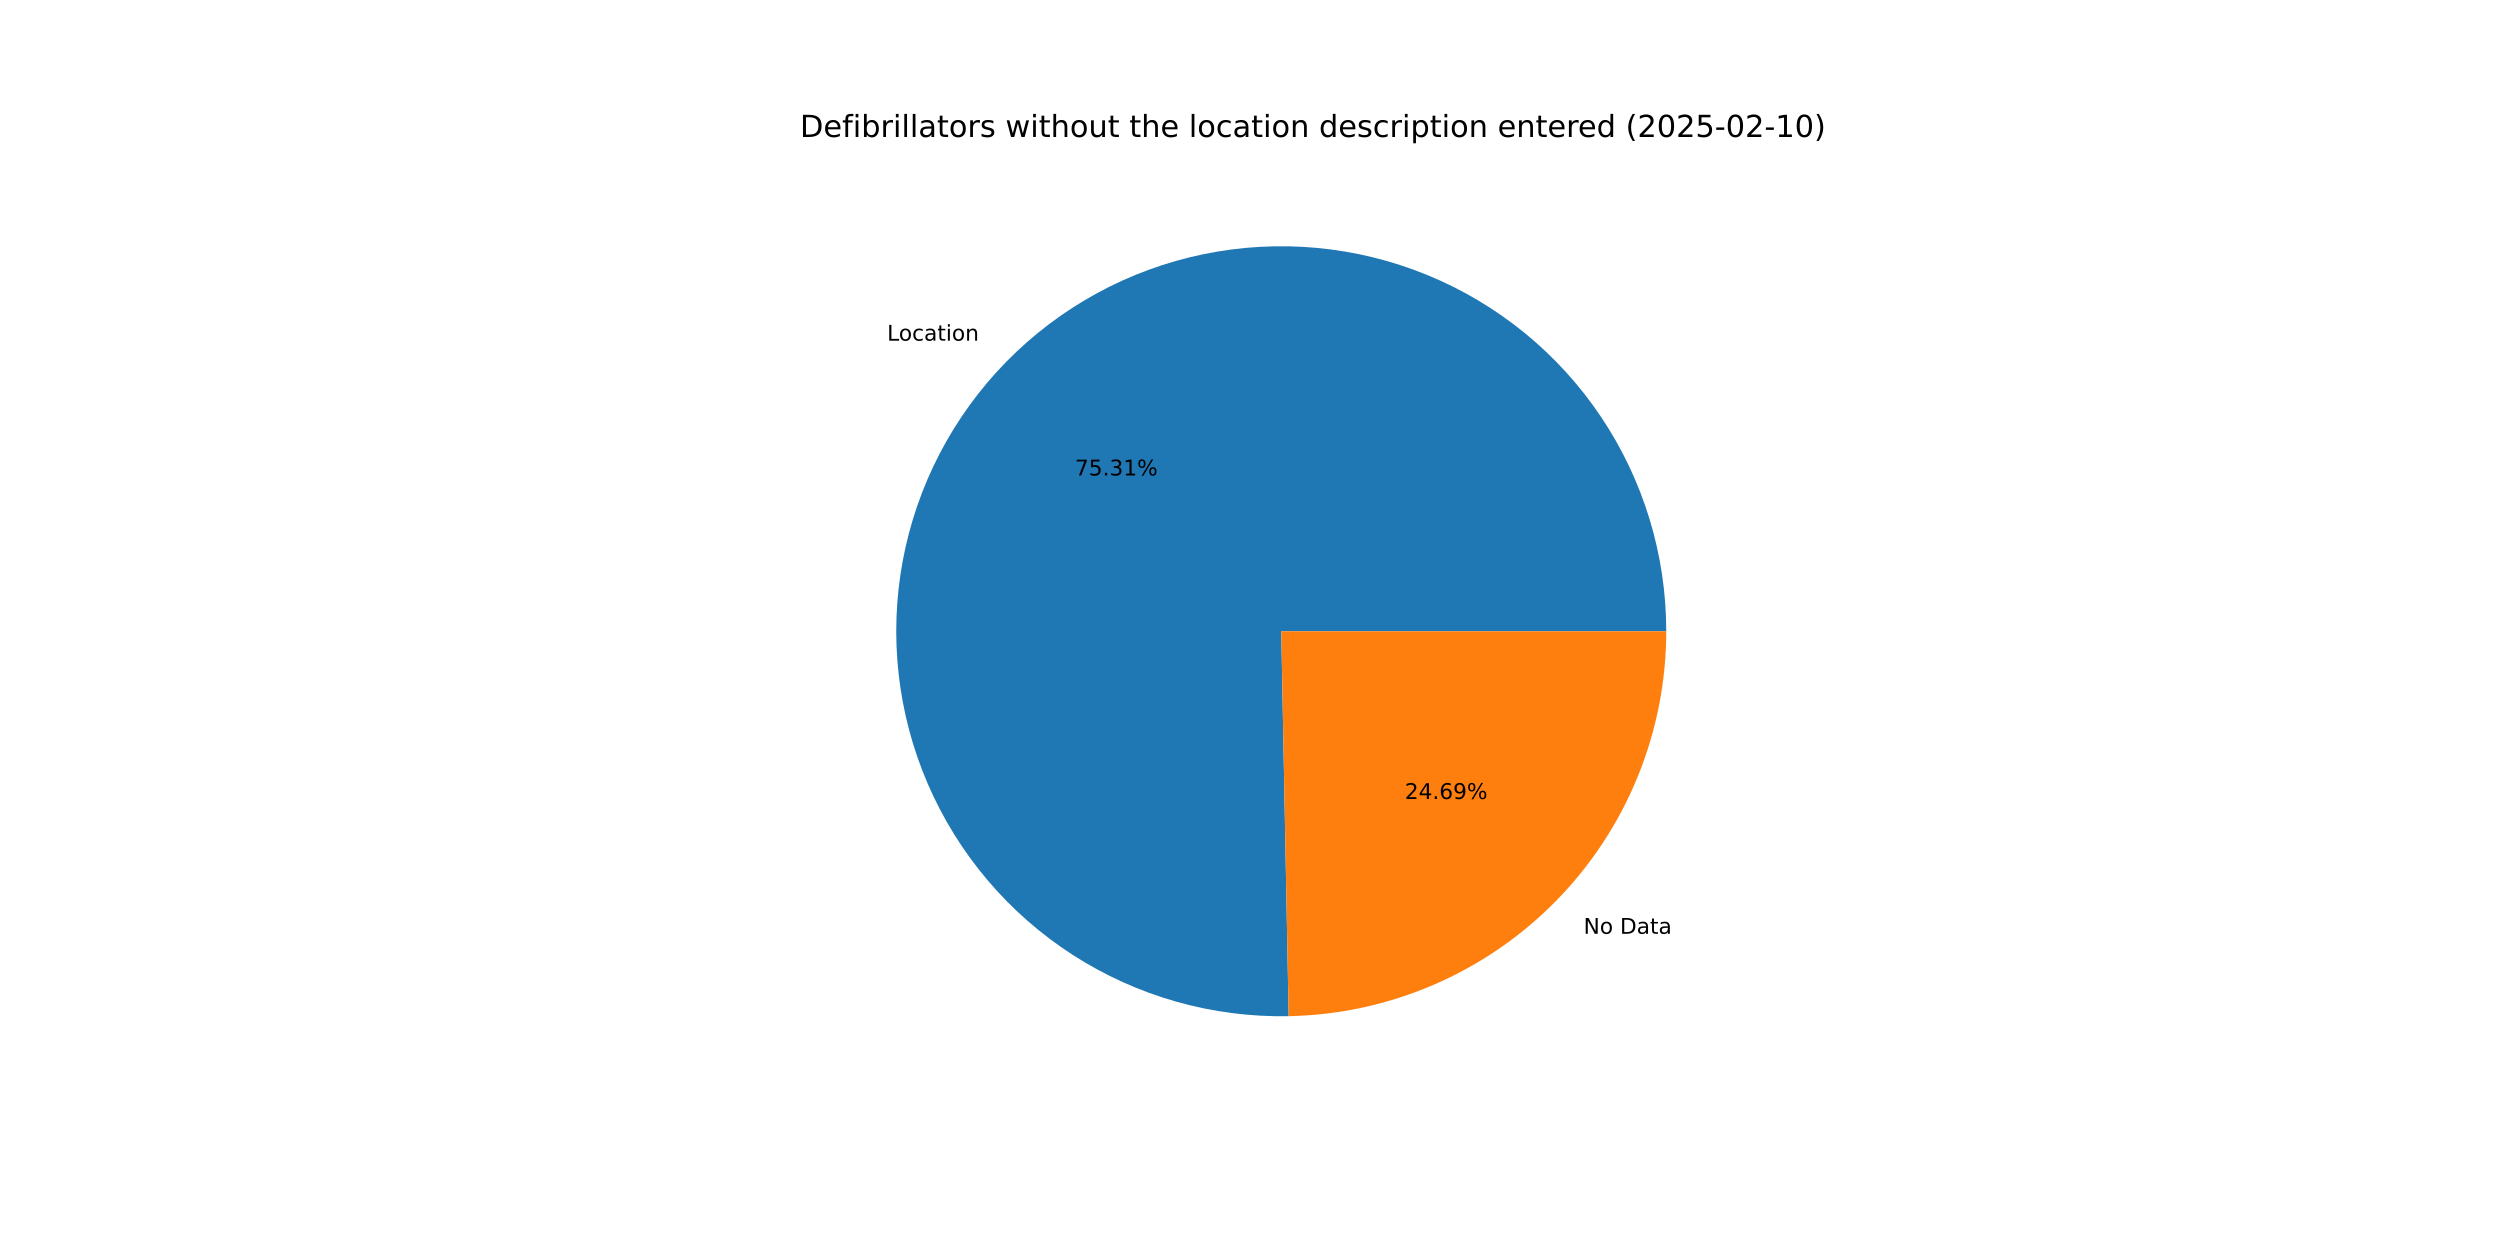
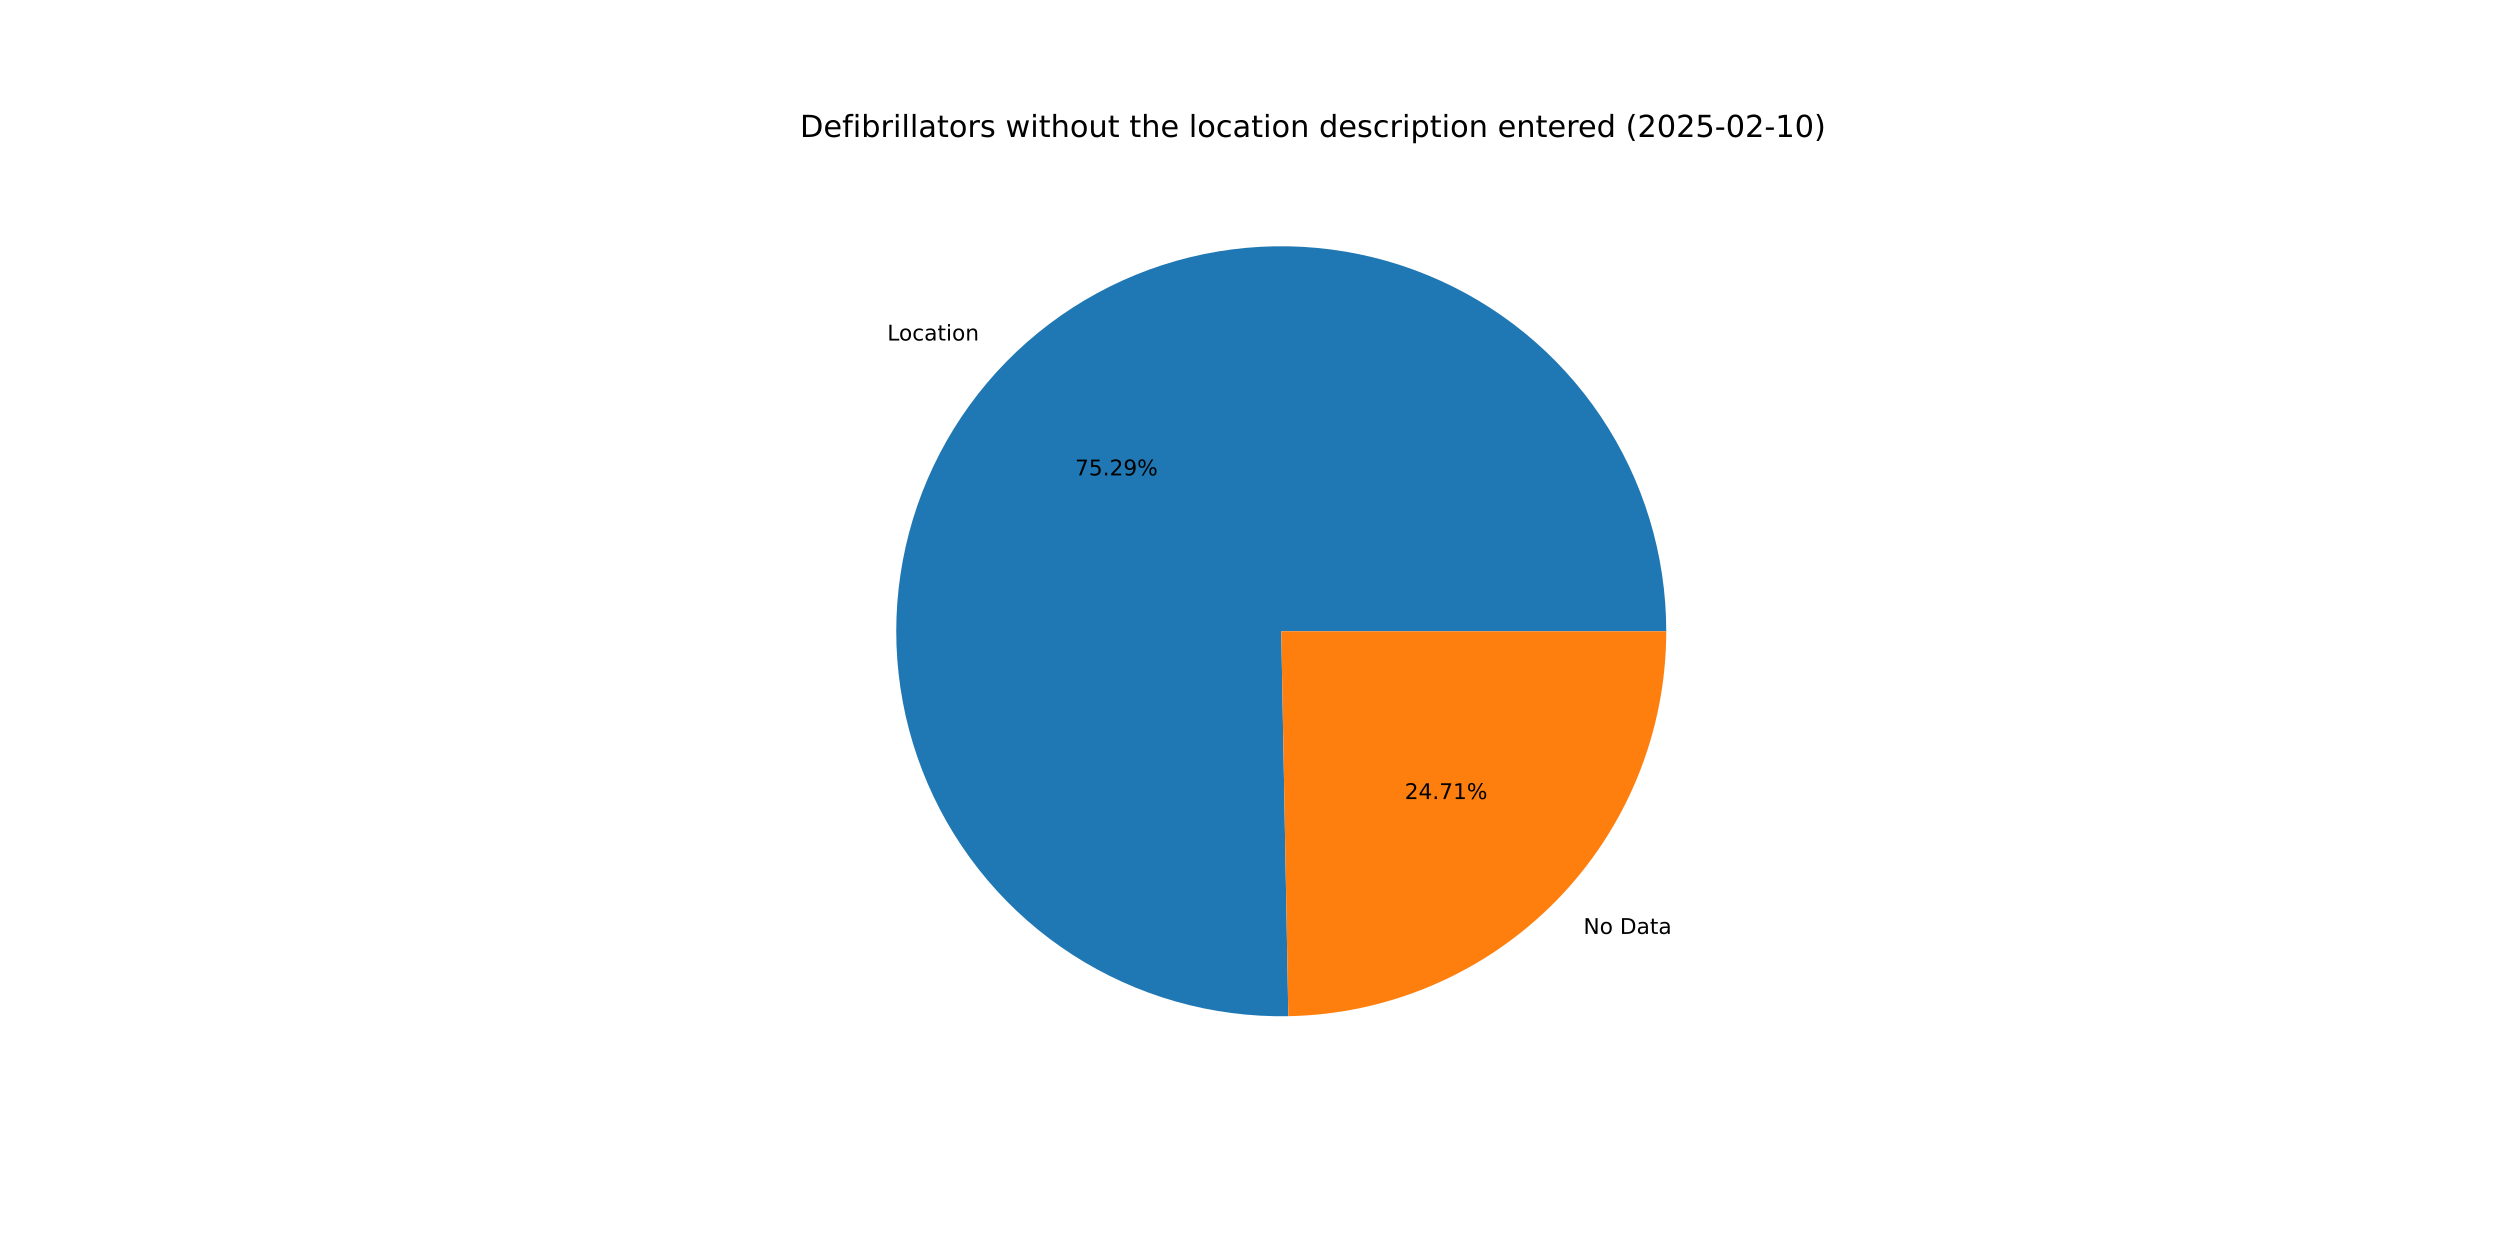
<svg xmlns="http://www.w3.org/2000/svg" xmlns:xlink="http://www.w3.org/1999/xlink" width="1152pt" height="576pt" viewBox="0 0 1152 576" version="1.1">
  <defs>
    <style type="text/css">*{stroke-linejoin: round; stroke-linecap: butt}</style>
  </defs>
  <g id="figure_1">
    <g id="patch_1">
      <path d="M 0 576  L 1152 576  L 1152 0  L 0 0  z " style="fill: #ffffff" />
    </g>
    <g id="axes_1">
      <g id="patch_2">
-         <path d="M 767.808 290.88  C 767.808 273.36 765.213 255.936 760.107 239.177  C 755.001 222.417 747.44 206.506 737.671 191.962  C 727.903 177.418 716.033 164.402 702.45 153.336  C 688.867 142.27 673.719 133.278 657.501 126.651  C 641.282 120.025 624.171 115.837 606.725 114.225  C 589.28 112.613 571.691 113.593 554.533 117.136  C 537.374 120.678 520.835 126.742 505.454 135.131  C 490.073 143.52 476.019 154.141 463.751 166.648  C 451.482 179.156 441.134 193.412 433.043 208.952  C 424.952 224.492 419.207 241.145 415.997 258.368  C 412.786 275.591 412.144 293.196 414.092 310.607  C 416.04 328.018 420.557 345.045 427.495 361.133  C 434.433 377.221 443.716 392.193 455.041 405.56  C 466.366 418.928 479.61 430.544 494.339 440.031  C 509.068 449.517 525.122 456.77 541.977 461.552  C 558.832 466.334 576.302 468.593 593.819 468.255  L 590.4 290.88  z " style="fill: #1f77b4" />
+         <path d="M 767.808 290.88  C 767.808 273.363 765.214 255.943 760.11 239.186  C 755.005 222.429 747.447 206.521 737.682 191.978  C 727.917 177.436 716.051 164.42 702.472 153.354  C 688.894 142.288 673.75 133.295 657.536 126.666  C 641.322 120.037 624.215 115.846 606.773 114.229  C 589.331 112.613 571.745 113.588 554.589 117.124  C 537.433 120.66 520.895 126.717 505.513 135.099  C 490.132 143.48 476.076 154.094 463.804 166.593  C 451.533 179.093 441.18 193.342 433.083 208.875  C 424.986 224.408 419.234 241.055 416.014 258.273  C 412.795 275.492 412.143 293.093 414.08 310.502  C 416.018 327.911 420.523 344.938 427.449 361.027  C 434.375 377.117 443.646 392.092 454.96 405.465  C 466.274 418.838 479.506 430.462 494.226 439.958  C 508.945 449.454 524.991 456.717 541.838 461.512  C 558.686 466.307 576.152 468.58 593.665 468.258  L 590.4 290.88  z " style="fill: #1f77b4" />
      </g>
      <g id="patch_3">
-         <path d="M 593.819 468.255  C 640.253 467.36 684.528 448.266 717.05 415.112  C 749.571 381.957 767.808 337.322 767.808 290.88  L 590.4 290.88  z " style="fill: #ff7f0e" />
+         <path d="M 593.665 468.258  C 640.127 467.403 684.441 448.326 716.996 415.167  C 749.55 382.007 767.808 337.349 767.808 290.88  L 590.4 290.88  z " style="fill: #ff7f0e" />
      </g>
      <g id="matplotlib.axis_1" />
      <g id="matplotlib.axis_2" />
      <g id="text_1">
-         <g transform="translate(408.7887 156.9845) scale(0.1 -0.1)">
+         <g transform="translate(408.8479 156.9242) scale(0.1 -0.1)">
          <defs>
            <path id="DejaVuSans-4c" d="M 628 4666  L 1259 4666  L 1259 531  L 3531 531  L 3531 0  L 628 0  L 628 4666  z " transform="scale(0.015625)" />
            <path id="DejaVuSans-6f" d="M 1959 3097  Q 1497 3097 1228 2736  Q 959 2375 959 1747  Q 959 1119 1226 758  Q 1494 397 1959 397  Q 2419 397 2687 759  Q 2956 1122 2956 1747  Q 2956 2369 2687 2733  Q 2419 3097 1959 3097  z M 1959 3584  Q 2709 3584 3137 3096  Q 3566 2609 3566 1747  Q 3566 888 3137 398  Q 2709 -91 1959 -91  Q 1206 -91 779 398  Q 353 888 353 1747  Q 353 2609 779 3096  Q 1206 3584 1959 3584  z " transform="scale(0.015625)" />
            <path id="DejaVuSans-63" d="M 3122 3366  L 3122 2828  Q 2878 2963 2633 3030  Q 2388 3097 2138 3097  Q 1578 3097 1268 2742  Q 959 2388 959 1747  Q 959 1106 1268 751  Q 1578 397 2138 397  Q 2388 397 2633 464  Q 2878 531 3122 666  L 3122 134  Q 2881 22 2623 -34  Q 2366 -91 2075 -91  Q 1284 -91 818 406  Q 353 903 353 1747  Q 353 2603 823 3093  Q 1294 3584 2113 3584  Q 2378 3584 2631 3529  Q 2884 3475 3122 3366  z " transform="scale(0.015625)" />
            <path id="DejaVuSans-61" d="M 2194 1759  Q 1497 1759 1228 1600  Q 959 1441 959 1056  Q 959 750 1161 570  Q 1363 391 1709 391  Q 2188 391 2477 730  Q 2766 1069 2766 1631  L 2766 1759  L 2194 1759  z M 3341 1997  L 3341 0  L 2766 0  L 2766 531  Q 2569 213 2275 61  Q 1981 -91 1556 -91  Q 1019 -91 701 211  Q 384 513 384 1019  Q 384 1609 779 1909  Q 1175 2209 1959 2209  L 2766 2209  L 2766 2266  Q 2766 2663 2505 2880  Q 2244 3097 1772 3097  Q 1472 3097 1187 3025  Q 903 2953 641 2809  L 641 3341  Q 956 3463 1253 3523  Q 1550 3584 1831 3584  Q 2591 3584 2966 3190  Q 3341 2797 3341 1997  z " transform="scale(0.015625)" />
            <path id="DejaVuSans-74" d="M 1172 4494  L 1172 3500  L 2356 3500  L 2356 3053  L 1172 3053  L 1172 1153  Q 1172 725 1289 603  Q 1406 481 1766 481  L 2356 481  L 2356 0  L 1766 0  Q 1100 0 847 248  Q 594 497 594 1153  L 594 3053  L 172 3053  L 172 3500  L 594 3500  L 594 4494  L 1172 4494  z " transform="scale(0.015625)" />
            <path id="DejaVuSans-69" d="M 603 3500  L 1178 3500  L 1178 0  L 603 0  L 603 3500  z M 603 4863  L 1178 4863  L 1178 4134  L 603 4134  L 603 4863  z " transform="scale(0.015625)" />
            <path id="DejaVuSans-6e" d="M 3513 2113  L 3513 0  L 2938 0  L 2938 2094  Q 2938 2591 2744 2837  Q 2550 3084 2163 3084  Q 1697 3084 1428 2787  Q 1159 2491 1159 1978  L 1159 0  L 581 0  L 581 3500  L 1159 3500  L 1159 2956  Q 1366 3272 1645 3428  Q 1925 3584 2291 3584  Q 2894 3584 3203 3211  Q 3513 2838 3513 2113  z " transform="scale(0.015625)" />
          </defs>
          <use xlink:href="#DejaVuSans-4c" />
          <use xlink:href="#DejaVuSans-6f" x="53.963" />
          <use xlink:href="#DejaVuSans-63" x="115.145" />
          <use xlink:href="#DejaVuSans-61" x="170.125" />
          <use xlink:href="#DejaVuSans-74" x="231.404" />
          <use xlink:href="#DejaVuSans-69" x="270.613" />
          <use xlink:href="#DejaVuSans-6f" x="298.396" />
          <use xlink:href="#DejaVuSans-6e" x="359.578" />
        </g>
      </g>
      <g id="text_2">
-         <g transform="translate(495.3455 219.1004) scale(0.1 -0.1)">
+         <g transform="translate(495.3778 219.0675) scale(0.1 -0.1)">
          <defs>
            <path id="DejaVuSans-37" d="M 525 4666  L 3525 4666  L 3525 4397  L 1831 0  L 1172 0  L 2766 4134  L 525 4134  L 525 4666  z " transform="scale(0.015625)" />
            <path id="DejaVuSans-35" d="M 691 4666  L 3169 4666  L 3169 4134  L 1269 4134  L 1269 2991  Q 1406 3038 1543 3061  Q 1681 3084 1819 3084  Q 2600 3084 3056 2656  Q 3513 2228 3513 1497  Q 3513 744 3044 326  Q 2575 -91 1722 -91  Q 1428 -91 1123 -41  Q 819 9 494 109  L 494 744  Q 775 591 1075 516  Q 1375 441 1709 441  Q 2250 441 2565 725  Q 2881 1009 2881 1497  Q 2881 1984 2565 2268  Q 2250 2553 1709 2553  Q 1456 2553 1204 2497  Q 953 2441 691 2322  L 691 4666  z " transform="scale(0.015625)" />
            <path id="DejaVuSans-2e" d="M 684 794  L 1344 794  L 1344 0  L 684 0  L 684 794  z " transform="scale(0.015625)" />
-             <path id="DejaVuSans-33" d="M 2597 2516  Q 3050 2419 3304 2112  Q 3559 1806 3559 1356  Q 3559 666 3084 287  Q 2609 -91 1734 -91  Q 1441 -91 1130 -33  Q 819 25 488 141  L 488 750  Q 750 597 1062 519  Q 1375 441 1716 441  Q 2309 441 2620 675  Q 2931 909 2931 1356  Q 2931 1769 2642 2001  Q 2353 2234 1838 2234  L 1294 2234  L 1294 2753  L 1863 2753  Q 2328 2753 2575 2939  Q 2822 3125 2822 3475  Q 2822 3834 2567 4026  Q 2313 4219 1838 4219  Q 1578 4219 1281 4162  Q 984 4106 628 3988  L 628 4550  Q 988 4650 1302 4700  Q 1616 4750 1894 4750  Q 2613 4750 3031 4423  Q 3450 4097 3450 3541  Q 3450 3153 3228 2886  Q 3006 2619 2597 2516  z " transform="scale(0.015625)" />
-             <path id="DejaVuSans-31" d="M 794 531  L 1825 531  L 1825 4091  L 703 3866  L 703 4441  L 1819 4666  L 2450 4666  L 2450 531  L 3481 531  L 3481 0  L 794 0  L 794 531  z " transform="scale(0.015625)" />
+             <path id="DejaVuSans-32" d="M 1228 531  L 3431 531  L 3431 0  L 469 0  L 469 531  Q 828 903 1448 1529  Q 2069 2156 2228 2338  Q 2531 2678 2651 2914  Q 2772 3150 2772 3378  Q 2772 3750 2511 3984  Q 2250 4219 1831 4219  Q 1534 4219 1204 4116  Q 875 4013 500 3803  L 500 4441  Q 881 4594 1212 4672  Q 1544 4750 1819 4750  Q 2544 4750 2975 4387  Q 3406 4025 3406 3419  Q 3406 3131 3298 2873  Q 3191 2616 2906 2266  Q 2828 2175 2409 1742  Q 1991 1309 1228 531  z " transform="scale(0.015625)" />
+             <path id="DejaVuSans-39" d="M 703 97  L 703 672  Q 941 559 1184 500  Q 1428 441 1663 441  Q 2288 441 2617 861  Q 2947 1281 2994 2138  Q 2813 1869 2534 1725  Q 2256 1581 1919 1581  Q 1219 1581 811 2004  Q 403 2428 403 3163  Q 403 3881 828 4315  Q 1253 4750 1959 4750  Q 2769 4750 3195 4129  Q 3622 3509 3622 2328  Q 3622 1225 3098 567  Q 2575 -91 1691 -91  Q 1453 -91 1209 -44  Q 966 3 703 97  z M 1959 2075  Q 2384 2075 2632 2365  Q 2881 2656 2881 3163  Q 2881 3666 2632 3958  Q 2384 4250 1959 4250  Q 1534 4250 1286 3958  Q 1038 3666 1038 3163  Q 1038 2656 1286 2365  Q 1534 2075 1959 2075  z " transform="scale(0.015625)" />
            <path id="DejaVuSans-25" d="M 4653 2053  Q 4381 2053 4226 1822  Q 4072 1591 4072 1178  Q 4072 772 4226 539  Q 4381 306 4653 306  Q 4919 306 5073 539  Q 5228 772 5228 1178  Q 5228 1588 5073 1820  Q 4919 2053 4653 2053  z M 4653 2450  Q 5147 2450 5437 2106  Q 5728 1763 5728 1178  Q 5728 594 5436 251  Q 5144 -91 4653 -91  Q 4153 -91 3862 251  Q 3572 594 3572 1178  Q 3572 1766 3864 2108  Q 4156 2450 4653 2450  z M 1428 4353  Q 1159 4353 1004 4120  Q 850 3888 850 3481  Q 850 3069 1003 2837  Q 1156 2606 1428 2606  Q 1700 2606 1854 2837  Q 2009 3069 2009 3481  Q 2009 3884 1853 4118  Q 1697 4353 1428 4353  z M 4250 4750  L 4750 4750  L 1831 -91  L 1331 -91  L 4250 4750  z M 1428 4750  Q 1922 4750 2215 4408  Q 2509 4066 2509 3481  Q 2509 2891 2217 2550  Q 1925 2209 1428 2209  Q 931 2209 642 2551  Q 353 2894 353 3481  Q 353 4063 643 4406  Q 934 4750 1428 4750  z " transform="scale(0.015625)" />
          </defs>
          <use xlink:href="#DejaVuSans-37" />
          <use xlink:href="#DejaVuSans-35" x="63.623" />
          <use xlink:href="#DejaVuSans-2e" x="127.246" />
-           <use xlink:href="#DejaVuSans-33" x="159.033" />
-           <use xlink:href="#DejaVuSans-31" x="222.656" />
+           <use xlink:href="#DejaVuSans-32" x="159.033" />
+           <use xlink:href="#DejaVuSans-39" x="222.656" />
          <use xlink:href="#DejaVuSans-25" x="286.279" />
        </g>
      </g>
      <g id="text_3">
-         <g transform="translate(729.7144 430.2942) scale(0.1 -0.1)">
+         <g transform="translate(729.6552 430.3546) scale(0.1 -0.1)">
          <defs>
            <path id="DejaVuSans-4e" d="M 628 4666  L 1478 4666  L 3547 763  L 3547 4666  L 4159 4666  L 4159 0  L 3309 0  L 1241 3903  L 1241 0  L 628 0  L 628 4666  z " transform="scale(0.015625)" />
            <path id="DejaVuSans-20" transform="scale(0.015625)" />
            <path id="DejaVuSans-44" d="M 1259 4147  L 1259 519  L 2022 519  Q 2988 519 3436 956  Q 3884 1394 3884 2338  Q 3884 3275 3436 3711  Q 2988 4147 2022 4147  L 1259 4147  z M 628 4666  L 1925 4666  Q 3281 4666 3915 4102  Q 4550 3538 4550 2338  Q 4550 1131 3912 565  Q 3275 0 1925 0  L 628 0  L 628 4666  z " transform="scale(0.015625)" />
          </defs>
          <use xlink:href="#DejaVuSans-4e" />
          <use xlink:href="#DejaVuSans-6f" x="74.805" />
          <use xlink:href="#DejaVuSans-20" x="135.986" />
          <use xlink:href="#DejaVuSans-44" x="167.773" />
          <use xlink:href="#DejaVuSans-61" x="244.775" />
          <use xlink:href="#DejaVuSans-74" x="306.055" />
          <use xlink:href="#DejaVuSans-61" x="345.264" />
        </g>
      </g>
      <g id="text_4">
-         <g transform="translate(647.3248 368.1784) scale(0.1 -0.1)">
+         <g transform="translate(647.2925 368.2113) scale(0.1 -0.1)">
          <defs>
-             <path id="DejaVuSans-32" d="M 1228 531  L 3431 531  L 3431 0  L 469 0  L 469 531  Q 828 903 1448 1529  Q 2069 2156 2228 2338  Q 2531 2678 2651 2914  Q 2772 3150 2772 3378  Q 2772 3750 2511 3984  Q 2250 4219 1831 4219  Q 1534 4219 1204 4116  Q 875 4013 500 3803  L 500 4441  Q 881 4594 1212 4672  Q 1544 4750 1819 4750  Q 2544 4750 2975 4387  Q 3406 4025 3406 3419  Q 3406 3131 3298 2873  Q 3191 2616 2906 2266  Q 2828 2175 2409 1742  Q 1991 1309 1228 531  z " transform="scale(0.015625)" />
            <path id="DejaVuSans-34" d="M 2419 4116  L 825 1625  L 2419 1625  L 2419 4116  z M 2253 4666  L 3047 4666  L 3047 1625  L 3713 1625  L 3713 1100  L 3047 1100  L 3047 0  L 2419 0  L 2419 1100  L 313 1100  L 313 1709  L 2253 4666  z " transform="scale(0.015625)" />
-             <path id="DejaVuSans-36" d="M 2113 2584  Q 1688 2584 1439 2293  Q 1191 2003 1191 1497  Q 1191 994 1439 701  Q 1688 409 2113 409  Q 2538 409 2786 701  Q 3034 994 3034 1497  Q 3034 2003 2786 2293  Q 2538 2584 2113 2584  z M 3366 4563  L 3366 3988  Q 3128 4100 2886 4159  Q 2644 4219 2406 4219  Q 1781 4219 1451 3797  Q 1122 3375 1075 2522  Q 1259 2794 1537 2939  Q 1816 3084 2150 3084  Q 2853 3084 3261 2657  Q 3669 2231 3669 1497  Q 3669 778 3244 343  Q 2819 -91 2113 -91  Q 1303 -91 875 529  Q 447 1150 447 2328  Q 447 3434 972 4092  Q 1497 4750 2381 4750  Q 2619 4750 2861 4703  Q 3103 4656 3366 4563  z " transform="scale(0.015625)" />
-             <path id="DejaVuSans-39" d="M 703 97  L 703 672  Q 941 559 1184 500  Q 1428 441 1663 441  Q 2288 441 2617 861  Q 2947 1281 2994 2138  Q 2813 1869 2534 1725  Q 2256 1581 1919 1581  Q 1219 1581 811 2004  Q 403 2428 403 3163  Q 403 3881 828 4315  Q 1253 4750 1959 4750  Q 2769 4750 3195 4129  Q 3622 3509 3622 2328  Q 3622 1225 3098 567  Q 2575 -91 1691 -91  Q 1453 -91 1209 -44  Q 966 3 703 97  z M 1959 2075  Q 2384 2075 2632 2365  Q 2881 2656 2881 3163  Q 2881 3666 2632 3958  Q 2384 4250 1959 4250  Q 1534 4250 1286 3958  Q 1038 3666 1038 3163  Q 1038 2656 1286 2365  Q 1534 2075 1959 2075  z " transform="scale(0.015625)" />
+             <path id="DejaVuSans-31" d="M 794 531  L 1825 531  L 1825 4091  L 703 3866  L 703 4441  L 1819 4666  L 2450 4666  L 2450 531  L 3481 531  L 3481 0  L 794 0  L 794 531  z " transform="scale(0.015625)" />
          </defs>
          <use xlink:href="#DejaVuSans-32" />
          <use xlink:href="#DejaVuSans-34" x="63.623" />
          <use xlink:href="#DejaVuSans-2e" x="127.246" />
-           <use xlink:href="#DejaVuSans-36" x="159.033" />
-           <use xlink:href="#DejaVuSans-39" x="222.656" />
+           <use xlink:href="#DejaVuSans-37" x="159.033" />
+           <use xlink:href="#DejaVuSans-31" x="222.656" />
          <use xlink:href="#DejaVuSans-25" x="286.279" />
        </g>
      </g>
      <g id="text_5">
        <g transform="translate(368.64 63.12) scale(0.14 -0.14)">
          <defs>
            <path id="DejaVuSans-65" d="M 3597 1894  L 3597 1613  L 953 1613  Q 991 1019 1311 708  Q 1631 397 2203 397  Q 2534 397 2845 478  Q 3156 559 3463 722  L 3463 178  Q 3153 47 2828 -22  Q 2503 -91 2169 -91  Q 1331 -91 842 396  Q 353 884 353 1716  Q 353 2575 817 3079  Q 1281 3584 2069 3584  Q 2775 3584 3186 3129  Q 3597 2675 3597 1894  z M 3022 2063  Q 3016 2534 2758 2815  Q 2500 3097 2075 3097  Q 1594 3097 1305 2825  Q 1016 2553 972 2059  L 3022 2063  z " transform="scale(0.015625)" />
            <path id="DejaVuSans-66" d="M 2375 4863  L 2375 4384  L 1825 4384  Q 1516 4384 1395 4259  Q 1275 4134 1275 3809  L 1275 3500  L 2222 3500  L 2222 3053  L 1275 3053  L 1275 0  L 697 0  L 697 3053  L 147 3053  L 147 3500  L 697 3500  L 697 3744  Q 697 4328 969 4595  Q 1241 4863 1831 4863  L 2375 4863  z " transform="scale(0.015625)" />
            <path id="DejaVuSans-62" d="M 3116 1747  Q 3116 2381 2855 2742  Q 2594 3103 2138 3103  Q 1681 3103 1420 2742  Q 1159 2381 1159 1747  Q 1159 1113 1420 752  Q 1681 391 2138 391  Q 2594 391 2855 752  Q 3116 1113 3116 1747  z M 1159 2969  Q 1341 3281 1617 3432  Q 1894 3584 2278 3584  Q 2916 3584 3314 3078  Q 3713 2572 3713 1747  Q 3713 922 3314 415  Q 2916 -91 2278 -91  Q 1894 -91 1617 61  Q 1341 213 1159 525  L 1159 0  L 581 0  L 581 4863  L 1159 4863  L 1159 2969  z " transform="scale(0.015625)" />
            <path id="DejaVuSans-72" d="M 2631 2963  Q 2534 3019 2420 3045  Q 2306 3072 2169 3072  Q 1681 3072 1420 2755  Q 1159 2438 1159 1844  L 1159 0  L 581 0  L 581 3500  L 1159 3500  L 1159 2956  Q 1341 3275 1631 3429  Q 1922 3584 2338 3584  Q 2397 3584 2469 3576  Q 2541 3569 2628 3553  L 2631 2963  z " transform="scale(0.015625)" />
            <path id="DejaVuSans-6c" d="M 603 4863  L 1178 4863  L 1178 0  L 603 0  L 603 4863  z " transform="scale(0.015625)" />
            <path id="DejaVuSans-73" d="M 2834 3397  L 2834 2853  Q 2591 2978 2328 3040  Q 2066 3103 1784 3103  Q 1356 3103 1142 2972  Q 928 2841 928 2578  Q 928 2378 1081 2264  Q 1234 2150 1697 2047  L 1894 2003  Q 2506 1872 2764 1633  Q 3022 1394 3022 966  Q 3022 478 2636 193  Q 2250 -91 1575 -91  Q 1294 -91 989 -36  Q 684 19 347 128  L 347 722  Q 666 556 975 473  Q 1284 391 1588 391  Q 1994 391 2212 530  Q 2431 669 2431 922  Q 2431 1156 2273 1281  Q 2116 1406 1581 1522  L 1381 1569  Q 847 1681 609 1914  Q 372 2147 372 2553  Q 372 3047 722 3315  Q 1072 3584 1716 3584  Q 2034 3584 2315 3537  Q 2597 3491 2834 3397  z " transform="scale(0.015625)" />
            <path id="DejaVuSans-77" d="M 269 3500  L 844 3500  L 1563 769  L 2278 3500  L 2956 3500  L 3675 769  L 4391 3500  L 4966 3500  L 4050 0  L 3372 0  L 2619 2869  L 1863 0  L 1184 0  L 269 3500  z " transform="scale(0.015625)" />
            <path id="DejaVuSans-68" d="M 3513 2113  L 3513 0  L 2938 0  L 2938 2094  Q 2938 2591 2744 2837  Q 2550 3084 2163 3084  Q 1697 3084 1428 2787  Q 1159 2491 1159 1978  L 1159 0  L 581 0  L 581 4863  L 1159 4863  L 1159 2956  Q 1366 3272 1645 3428  Q 1925 3584 2291 3584  Q 2894 3584 3203 3211  Q 3513 2838 3513 2113  z " transform="scale(0.015625)" />
            <path id="DejaVuSans-75" d="M 544 1381  L 544 3500  L 1119 3500  L 1119 1403  Q 1119 906 1312 657  Q 1506 409 1894 409  Q 2359 409 2629 706  Q 2900 1003 2900 1516  L 2900 3500  L 3475 3500  L 3475 0  L 2900 0  L 2900 538  Q 2691 219 2414 64  Q 2138 -91 1772 -91  Q 1169 -91 856 284  Q 544 659 544 1381  z M 1991 3584  L 1991 3584  z " transform="scale(0.015625)" />
            <path id="DejaVuSans-64" d="M 2906 2969  L 2906 4863  L 3481 4863  L 3481 0  L 2906 0  L 2906 525  Q 2725 213 2448 61  Q 2172 -91 1784 -91  Q 1150 -91 751 415  Q 353 922 353 1747  Q 353 2572 751 3078  Q 1150 3584 1784 3584  Q 2172 3584 2448 3432  Q 2725 3281 2906 2969  z M 947 1747  Q 947 1113 1208 752  Q 1469 391 1925 391  Q 2381 391 2643 752  Q 2906 1113 2906 1747  Q 2906 2381 2643 2742  Q 2381 3103 1925 3103  Q 1469 3103 1208 2742  Q 947 2381 947 1747  z " transform="scale(0.015625)" />
            <path id="DejaVuSans-70" d="M 1159 525  L 1159 -1331  L 581 -1331  L 581 3500  L 1159 3500  L 1159 2969  Q 1341 3281 1617 3432  Q 1894 3584 2278 3584  Q 2916 3584 3314 3078  Q 3713 2572 3713 1747  Q 3713 922 3314 415  Q 2916 -91 2278 -91  Q 1894 -91 1617 61  Q 1341 213 1159 525  z M 3116 1747  Q 3116 2381 2855 2742  Q 2594 3103 2138 3103  Q 1681 3103 1420 2742  Q 1159 2381 1159 1747  Q 1159 1113 1420 752  Q 1681 391 2138 391  Q 2594 391 2855 752  Q 3116 1113 3116 1747  z " transform="scale(0.015625)" />
            <path id="DejaVuSans-28" d="M 1984 4856  Q 1566 4138 1362 3434  Q 1159 2731 1159 2009  Q 1159 1288 1364 580  Q 1569 -128 1984 -844  L 1484 -844  Q 1016 -109 783 600  Q 550 1309 550 2009  Q 550 2706 781 3412  Q 1013 4119 1484 4856  L 1984 4856  z " transform="scale(0.015625)" />
            <path id="DejaVuSans-30" d="M 2034 4250  Q 1547 4250 1301 3770  Q 1056 3291 1056 2328  Q 1056 1369 1301 889  Q 1547 409 2034 409  Q 2525 409 2770 889  Q 3016 1369 3016 2328  Q 3016 3291 2770 3770  Q 2525 4250 2034 4250  z M 2034 4750  Q 2819 4750 3233 4129  Q 3647 3509 3647 2328  Q 3647 1150 3233 529  Q 2819 -91 2034 -91  Q 1250 -91 836 529  Q 422 1150 422 2328  Q 422 3509 836 4129  Q 1250 4750 2034 4750  z " transform="scale(0.015625)" />
            <path id="DejaVuSans-2d" d="M 313 2009  L 1997 2009  L 1997 1497  L 313 1497  L 313 2009  z " transform="scale(0.015625)" />
            <path id="DejaVuSans-29" d="M 513 4856  L 1013 4856  Q 1481 4119 1714 3412  Q 1947 2706 1947 2009  Q 1947 1309 1714 600  Q 1481 -109 1013 -844  L 513 -844  Q 928 -128 1133 580  Q 1338 1288 1338 2009  Q 1338 2731 1133 3434  Q 928 4138 513 4856  z " transform="scale(0.015625)" />
          </defs>
          <use xlink:href="#DejaVuSans-44" />
          <use xlink:href="#DejaVuSans-65" x="77.002" />
          <use xlink:href="#DejaVuSans-66" x="138.525" />
          <use xlink:href="#DejaVuSans-69" x="173.73" />
          <use xlink:href="#DejaVuSans-62" x="201.514" />
          <use xlink:href="#DejaVuSans-72" x="264.99" />
          <use xlink:href="#DejaVuSans-69" x="306.104" />
          <use xlink:href="#DejaVuSans-6c" x="333.887" />
          <use xlink:href="#DejaVuSans-6c" x="361.67" />
          <use xlink:href="#DejaVuSans-61" x="389.453" />
          <use xlink:href="#DejaVuSans-74" x="450.732" />
          <use xlink:href="#DejaVuSans-6f" x="489.941" />
          <use xlink:href="#DejaVuSans-72" x="551.123" />
          <use xlink:href="#DejaVuSans-73" x="592.236" />
          <use xlink:href="#DejaVuSans-20" x="644.336" />
          <use xlink:href="#DejaVuSans-77" x="676.123" />
          <use xlink:href="#DejaVuSans-69" x="757.91" />
          <use xlink:href="#DejaVuSans-74" x="785.693" />
          <use xlink:href="#DejaVuSans-68" x="824.902" />
          <use xlink:href="#DejaVuSans-6f" x="888.281" />
          <use xlink:href="#DejaVuSans-75" x="949.463" />
          <use xlink:href="#DejaVuSans-74" x="1012.842" />
          <use xlink:href="#DejaVuSans-20" x="1052.051" />
          <use xlink:href="#DejaVuSans-74" x="1083.838" />
          <use xlink:href="#DejaVuSans-68" x="1123.047" />
          <use xlink:href="#DejaVuSans-65" x="1186.426" />
          <use xlink:href="#DejaVuSans-20" x="1247.949" />
          <use xlink:href="#DejaVuSans-6c" x="1279.736" />
          <use xlink:href="#DejaVuSans-6f" x="1307.52" />
          <use xlink:href="#DejaVuSans-63" x="1368.701" />
          <use xlink:href="#DejaVuSans-61" x="1423.682" />
          <use xlink:href="#DejaVuSans-74" x="1484.961" />
          <use xlink:href="#DejaVuSans-69" x="1524.17" />
          <use xlink:href="#DejaVuSans-6f" x="1551.953" />
          <use xlink:href="#DejaVuSans-6e" x="1613.135" />
          <use xlink:href="#DejaVuSans-20" x="1676.514" />
          <use xlink:href="#DejaVuSans-64" x="1708.301" />
          <use xlink:href="#DejaVuSans-65" x="1771.777" />
          <use xlink:href="#DejaVuSans-73" x="1833.301" />
          <use xlink:href="#DejaVuSans-63" x="1885.4" />
          <use xlink:href="#DejaVuSans-72" x="1940.381" />
          <use xlink:href="#DejaVuSans-69" x="1981.494" />
          <use xlink:href="#DejaVuSans-70" x="2009.277" />
          <use xlink:href="#DejaVuSans-74" x="2072.754" />
          <use xlink:href="#DejaVuSans-69" x="2111.963" />
          <use xlink:href="#DejaVuSans-6f" x="2139.746" />
          <use xlink:href="#DejaVuSans-6e" x="2200.928" />
          <use xlink:href="#DejaVuSans-20" x="2264.307" />
          <use xlink:href="#DejaVuSans-65" x="2296.094" />
          <use xlink:href="#DejaVuSans-6e" x="2357.617" />
          <use xlink:href="#DejaVuSans-74" x="2420.996" />
          <use xlink:href="#DejaVuSans-65" x="2460.205" />
          <use xlink:href="#DejaVuSans-72" x="2521.729" />
          <use xlink:href="#DejaVuSans-65" x="2560.592" />
          <use xlink:href="#DejaVuSans-64" x="2622.115" />
          <use xlink:href="#DejaVuSans-20" x="2685.592" />
          <use xlink:href="#DejaVuSans-28" x="2717.379" />
          <use xlink:href="#DejaVuSans-32" x="2756.393" />
          <use xlink:href="#DejaVuSans-30" x="2820.016" />
          <use xlink:href="#DejaVuSans-32" x="2883.639" />
          <use xlink:href="#DejaVuSans-35" x="2947.262" />
          <use xlink:href="#DejaVuSans-2d" x="3010.885" />
          <use xlink:href="#DejaVuSans-30" x="3046.969" />
          <use xlink:href="#DejaVuSans-32" x="3110.592" />
          <use xlink:href="#DejaVuSans-2d" x="3174.215" />
          <use xlink:href="#DejaVuSans-31" x="3210.299" />
          <use xlink:href="#DejaVuSans-30" x="3273.922" />
          <use xlink:href="#DejaVuSans-29" x="3337.545" />
        </g>
      </g>
    </g>
  </g>
</svg>
